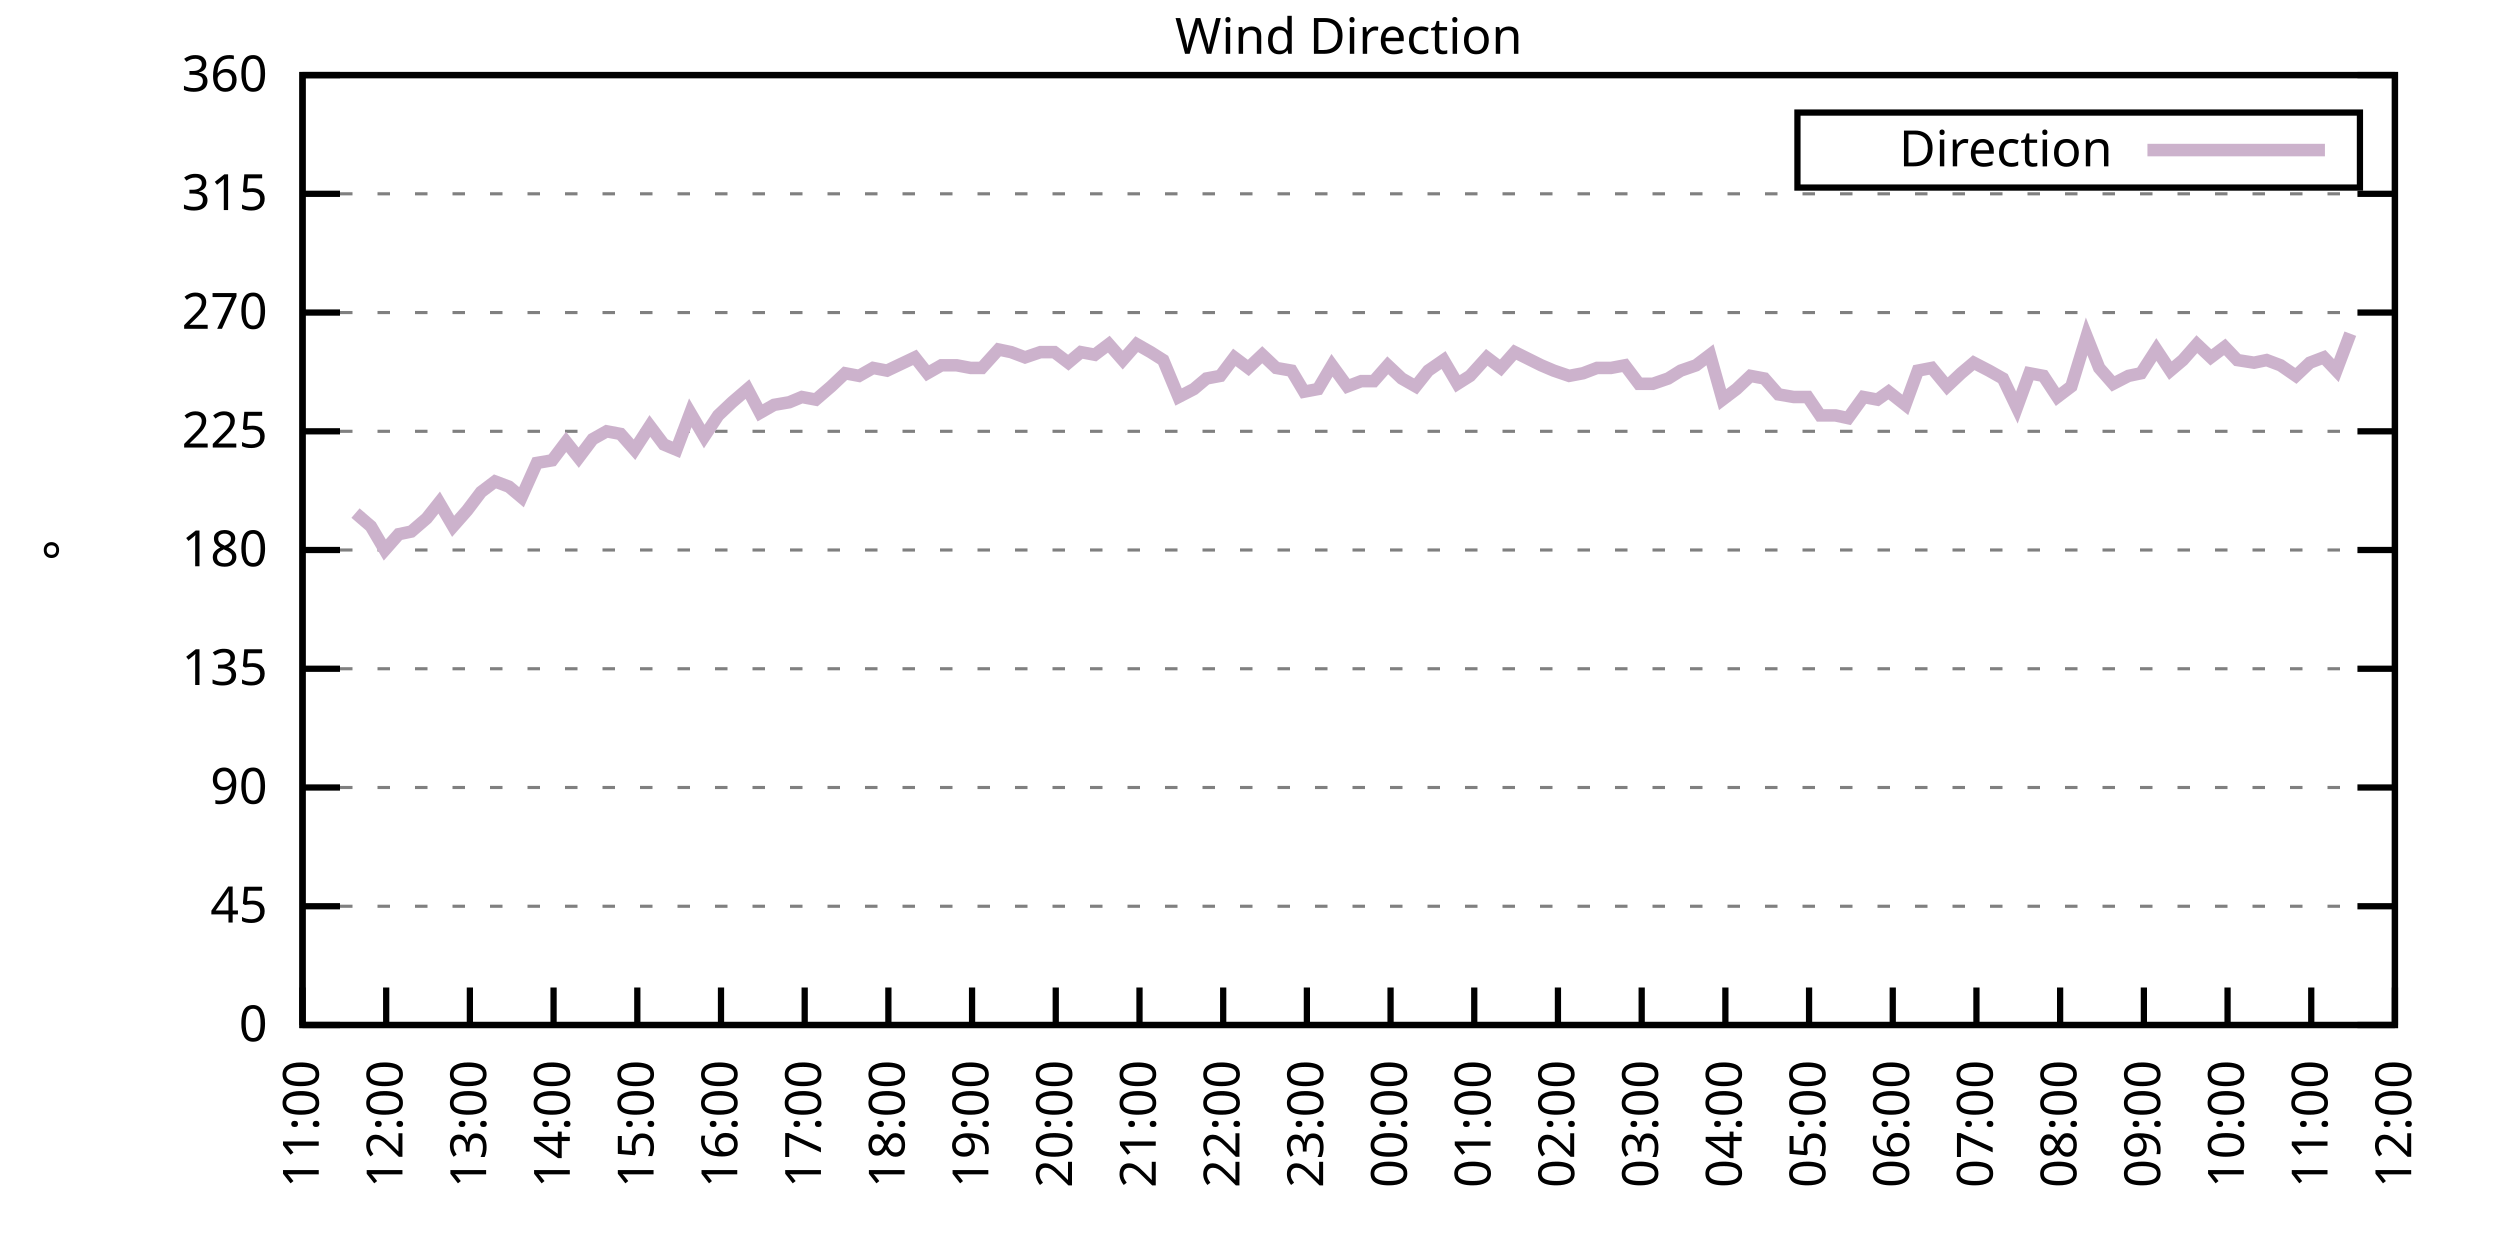
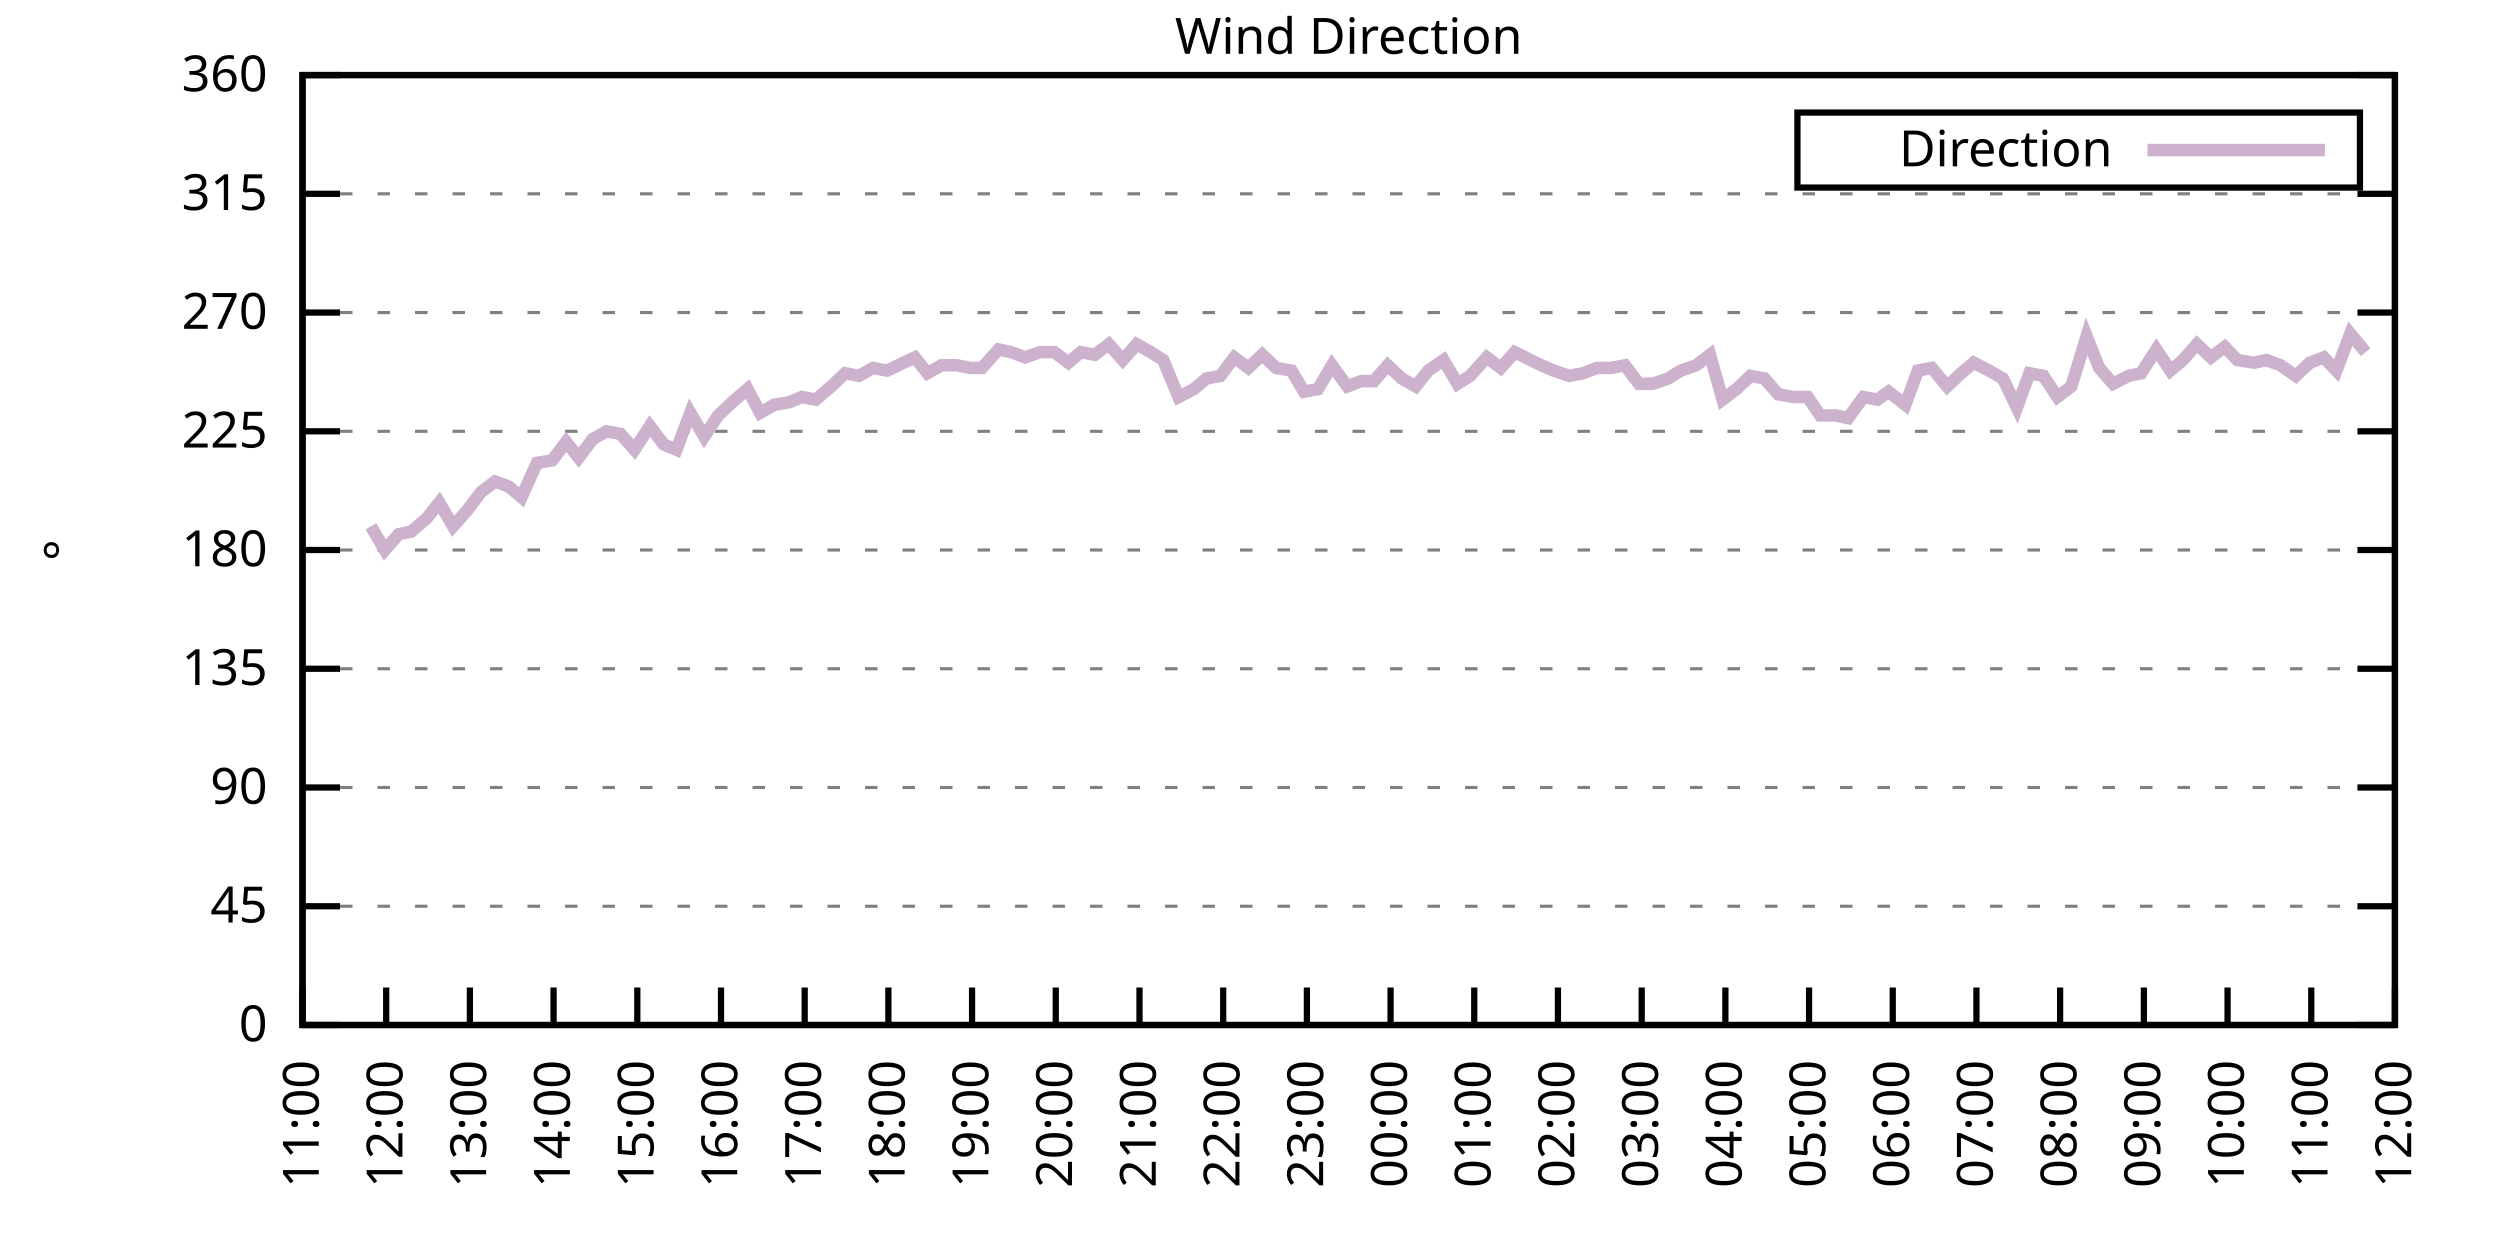
<svg xmlns="http://www.w3.org/2000/svg" xmlns:xlink="http://www.w3.org/1999/xlink" width="400" height="200" viewBox="0 0 400 200">
  <g id="gnuplot_canvas">
    <rect x="0" y="0" width="400" height="200" fill="none" />
    <defs>
      <circle id="gpDot" r="0.5" stroke-width="0.5" stroke="currentColor" />
      <path id="gpPt0" stroke-width="0.333" stroke="currentColor" d="M-1,0 h2 M0,-1 v2" />
      <path id="gpPt1" stroke-width="0.333" stroke="currentColor" d="M-1,-1 L1,1 M1,-1 L-1,1" />
      <path id="gpPt2" stroke-width="0.333" stroke="currentColor" d="M-1,0 L1,0 M0,-1 L0,1 M-1,-1 L1,1 M-1,1 L1,-1" />
      <rect id="gpPt3" stroke-width="0.333" stroke="currentColor" x="-1" y="-1" width="2" height="2" />
      <rect id="gpPt4" stroke-width="0.333" stroke="currentColor" fill="currentColor" x="-1" y="-1" width="2" height="2" />
      <circle id="gpPt5" stroke-width="0.333" stroke="currentColor" cx="0" cy="0" r="1" />
      <use xlink:href="#gpPt5" id="gpPt6" fill="currentColor" stroke="none" />
      <path id="gpPt7" stroke-width="0.333" stroke="currentColor" d="M0,-1.33 L-1.33,0.67 L1.33,0.67 z" />
      <use xlink:href="#gpPt7" id="gpPt8" fill="currentColor" stroke="none" />
      <use xlink:href="#gpPt7" id="gpPt9" stroke="currentColor" transform="rotate(180)" />
      <use xlink:href="#gpPt9" id="gpPt10" fill="currentColor" stroke="none" />
      <use xlink:href="#gpPt3" id="gpPt11" stroke="currentColor" transform="rotate(45)" />
      <use xlink:href="#gpPt11" id="gpPt12" fill="currentColor" stroke="none" />
      <path id="gpPt13" stroke-width="0.333" stroke="currentColor" d="M0,1.330 L1.265,0.411 L0.782,-1.067 L-0.782,-1.076 L-1.265,0.411 z" />
      <use xlink:href="#gpPt13" id="gpPt14" fill="currentColor" stroke="none" />
      <filter id="textbox" filterUnits="objectBoundingBox" x="0" y="0" height="1" width="1">
        <feFlood flood-color="white" flood-opacity="1" result="bgnd" />
        <feComposite in="SourceGraphic" in2="bgnd" operator="atop" />
      </filter>
      <filter id="greybox" filterUnits="objectBoundingBox" x="0" y="0" height="1" width="1">
        <feFlood flood-color="lightgrey" flood-opacity="1" result="grey" />
        <feComposite in="SourceGraphic" in2="grey" operator="atop" />
      </filter>
    </defs>
    <g fill="none" color="white" stroke="currentColor" stroke-width="1.00" stroke-linecap="butt" stroke-linejoin="miter">
</g>
    <g fill="none" color="black" stroke="currentColor" stroke-width="1.00" stroke-linecap="butt" stroke-linejoin="miter">
      <g stroke="none" shape-rendering="crispEdges">
        <polygon fill="rgb(255, 255, 255)" points="48.40,164.00 383.18,164.00 383.18,12.02 48.40,12.02 " />
      </g>
    </g>
    <g fill="none" color="black" stroke="currentColor" stroke-width="1.00" stroke-linecap="butt" stroke-linejoin="miter">
</g>
    <g fill="none" color="black" stroke="black" stroke-width="0.50" stroke-linecap="butt" stroke-linejoin="miter">
</g>
    <g fill="none" color="gray" stroke="currentColor" stroke-width="0.50" stroke-linecap="butt" stroke-linejoin="miter">
      <path stroke="gray" stroke-dasharray="2,4" class="gridline" d="M48.40,164.00 L383.19,164.00  " />
    </g>
    <g fill="none" color="gray" stroke="gray" stroke-width="1.00" stroke-linecap="butt" stroke-linejoin="miter">
</g>
    <g fill="none" color="black" stroke="currentColor" stroke-width="1.00" stroke-linecap="butt" stroke-linejoin="miter">
      <path stroke="black" d="M48.40,164.00 L54.40,164.00 M383.19,164.00 L377.19,164.00  " />
      <g transform="translate(42.80,166.60)" stroke="none" fill="black" font-family="Sans" font-size="8.00" text-anchor="end">
        <text>
          <tspan font-family="Sans"> 0</tspan>
        </text>
      </g>
    </g>
    <g fill="none" color="black" stroke="currentColor" stroke-width="1.00" stroke-linecap="butt" stroke-linejoin="miter">
</g>
    <g fill="none" color="black" stroke="black" stroke-width="0.50" stroke-linecap="butt" stroke-linejoin="miter">
</g>
    <g fill="none" color="gray" stroke="currentColor" stroke-width="0.50" stroke-linecap="butt" stroke-linejoin="miter">
      <path stroke="gray" stroke-dasharray="2,4" class="gridline" d="M48.40,145.00 L383.19,145.00  " />
    </g>
    <g fill="none" color="gray" stroke="gray" stroke-width="1.00" stroke-linecap="butt" stroke-linejoin="miter">
</g>
    <g fill="none" color="black" stroke="currentColor" stroke-width="1.00" stroke-linecap="butt" stroke-linejoin="miter">
      <path stroke="black" d="M48.40,145.00 L54.40,145.00 M383.19,145.00 L377.19,145.00  " />
      <g transform="translate(42.80,147.60)" stroke="none" fill="black" font-family="Sans" font-size="8.00" text-anchor="end">
        <text>
          <tspan font-family="Sans"> 45</tspan>
        </text>
      </g>
    </g>
    <g fill="none" color="black" stroke="currentColor" stroke-width="1.00" stroke-linecap="butt" stroke-linejoin="miter">
</g>
    <g fill="none" color="black" stroke="black" stroke-width="0.50" stroke-linecap="butt" stroke-linejoin="miter">
</g>
    <g fill="none" color="gray" stroke="currentColor" stroke-width="0.50" stroke-linecap="butt" stroke-linejoin="miter">
      <path stroke="gray" stroke-dasharray="2,4" class="gridline" d="M48.40,126.00 L383.19,126.00  " />
    </g>
    <g fill="none" color="gray" stroke="gray" stroke-width="1.00" stroke-linecap="butt" stroke-linejoin="miter">
</g>
    <g fill="none" color="black" stroke="currentColor" stroke-width="1.00" stroke-linecap="butt" stroke-linejoin="miter">
      <path stroke="black" d="M48.40,126.00 L54.40,126.00 M383.19,126.00 L377.19,126.00  " />
      <g transform="translate(42.80,128.60)" stroke="none" fill="black" font-family="Sans" font-size="8.00" text-anchor="end">
        <text>
          <tspan font-family="Sans"> 90</tspan>
        </text>
      </g>
    </g>
    <g fill="none" color="black" stroke="currentColor" stroke-width="1.00" stroke-linecap="butt" stroke-linejoin="miter">
</g>
    <g fill="none" color="black" stroke="black" stroke-width="0.50" stroke-linecap="butt" stroke-linejoin="miter">
</g>
    <g fill="none" color="gray" stroke="currentColor" stroke-width="0.50" stroke-linecap="butt" stroke-linejoin="miter">
      <path stroke="gray" stroke-dasharray="2,4" class="gridline" d="M48.40,107.00 L383.19,107.00  " />
    </g>
    <g fill="none" color="gray" stroke="gray" stroke-width="1.00" stroke-linecap="butt" stroke-linejoin="miter">
</g>
    <g fill="none" color="black" stroke="currentColor" stroke-width="1.00" stroke-linecap="butt" stroke-linejoin="miter">
      <path stroke="black" d="M48.40,107.00 L54.40,107.00 M383.19,107.00 L377.19,107.00  " />
      <g transform="translate(42.80,109.60)" stroke="none" fill="black" font-family="Sans" font-size="8.00" text-anchor="end">
        <text>
          <tspan font-family="Sans"> 135</tspan>
        </text>
      </g>
    </g>
    <g fill="none" color="black" stroke="currentColor" stroke-width="1.00" stroke-linecap="butt" stroke-linejoin="miter">
</g>
    <g fill="none" color="black" stroke="black" stroke-width="0.50" stroke-linecap="butt" stroke-linejoin="miter">
</g>
    <g fill="none" color="gray" stroke="currentColor" stroke-width="0.50" stroke-linecap="butt" stroke-linejoin="miter">
      <path stroke="gray" stroke-dasharray="2,4" class="gridline" d="M48.40,88.00 L383.19,88.00  " />
    </g>
    <g fill="none" color="gray" stroke="gray" stroke-width="1.00" stroke-linecap="butt" stroke-linejoin="miter">
</g>
    <g fill="none" color="black" stroke="currentColor" stroke-width="1.00" stroke-linecap="butt" stroke-linejoin="miter">
      <path stroke="black" d="M48.40,88.00 L54.40,88.00 M383.19,88.00 L377.19,88.00  " />
      <g transform="translate(42.80,90.60)" stroke="none" fill="black" font-family="Sans" font-size="8.00" text-anchor="end">
        <text>
          <tspan font-family="Sans"> 180</tspan>
        </text>
      </g>
    </g>
    <g fill="none" color="black" stroke="currentColor" stroke-width="1.00" stroke-linecap="butt" stroke-linejoin="miter">
</g>
    <g fill="none" color="black" stroke="black" stroke-width="0.50" stroke-linecap="butt" stroke-linejoin="miter">
</g>
    <g fill="none" color="gray" stroke="currentColor" stroke-width="0.50" stroke-linecap="butt" stroke-linejoin="miter">
      <path stroke="gray" stroke-dasharray="2,4" class="gridline" d="M48.40,69.01 L383.19,69.01  " />
    </g>
    <g fill="none" color="gray" stroke="gray" stroke-width="1.00" stroke-linecap="butt" stroke-linejoin="miter">
</g>
    <g fill="none" color="black" stroke="currentColor" stroke-width="1.00" stroke-linecap="butt" stroke-linejoin="miter">
      <path stroke="black" d="M48.40,69.01 L54.40,69.01 M383.19,69.01 L377.19,69.01  " />
      <g transform="translate(42.80,71.61)" stroke="none" fill="black" font-family="Sans" font-size="8.00" text-anchor="end">
        <text>
          <tspan font-family="Sans"> 225</tspan>
        </text>
      </g>
    </g>
    <g fill="none" color="black" stroke="currentColor" stroke-width="1.00" stroke-linecap="butt" stroke-linejoin="miter">
</g>
    <g fill="none" color="black" stroke="black" stroke-width="0.50" stroke-linecap="butt" stroke-linejoin="miter">
</g>
    <g fill="none" color="gray" stroke="currentColor" stroke-width="0.50" stroke-linecap="butt" stroke-linejoin="miter">
      <path stroke="gray" stroke-dasharray="2,4" class="gridline" d="M48.40,50.01 L383.19,50.01  " />
    </g>
    <g fill="none" color="gray" stroke="gray" stroke-width="1.00" stroke-linecap="butt" stroke-linejoin="miter">
</g>
    <g fill="none" color="black" stroke="currentColor" stroke-width="1.00" stroke-linecap="butt" stroke-linejoin="miter">
      <path stroke="black" d="M48.40,50.01 L54.40,50.01 M383.19,50.01 L377.19,50.01  " />
      <g transform="translate(42.80,52.61)" stroke="none" fill="black" font-family="Sans" font-size="8.00" text-anchor="end">
        <text>
          <tspan font-family="Sans"> 270</tspan>
        </text>
      </g>
    </g>
    <g fill="none" color="black" stroke="currentColor" stroke-width="1.00" stroke-linecap="butt" stroke-linejoin="miter">
</g>
    <g fill="none" color="black" stroke="black" stroke-width="0.50" stroke-linecap="butt" stroke-linejoin="miter">
</g>
    <g fill="none" color="gray" stroke="currentColor" stroke-width="0.50" stroke-linecap="butt" stroke-linejoin="miter">
      <path stroke="gray" stroke-dasharray="2,4" class="gridline" d="M48.40,31.01 L383.19,31.01  " />
    </g>
    <g fill="none" color="gray" stroke="gray" stroke-width="1.00" stroke-linecap="butt" stroke-linejoin="miter">
</g>
    <g fill="none" color="black" stroke="currentColor" stroke-width="1.00" stroke-linecap="butt" stroke-linejoin="miter">
      <path stroke="black" d="M48.40,31.01 L54.40,31.01 M383.19,31.01 L377.19,31.01  " />
      <g transform="translate(42.80,33.61)" stroke="none" fill="black" font-family="Sans" font-size="8.00" text-anchor="end">
        <text>
          <tspan font-family="Sans"> 315</tspan>
        </text>
      </g>
    </g>
    <g fill="none" color="black" stroke="currentColor" stroke-width="1.00" stroke-linecap="butt" stroke-linejoin="miter">
</g>
    <g fill="none" color="black" stroke="black" stroke-width="0.50" stroke-linecap="butt" stroke-linejoin="miter">
</g>
    <g fill="none" color="gray" stroke="currentColor" stroke-width="0.50" stroke-linecap="butt" stroke-linejoin="miter">
      <path stroke="gray" stroke-dasharray="2,4" class="gridline" d="M48.40,12.01 L383.19,12.01  " />
    </g>
    <g fill="none" color="gray" stroke="gray" stroke-width="1.00" stroke-linecap="butt" stroke-linejoin="miter">
</g>
    <g fill="none" color="black" stroke="currentColor" stroke-width="1.00" stroke-linecap="butt" stroke-linejoin="miter">
      <path stroke="black" d="M48.40,12.01 L54.40,12.01 M383.19,12.01 L377.19,12.01  " />
      <g transform="translate(42.80,14.61)" stroke="none" fill="black" font-family="Sans" font-size="8.00" text-anchor="end">
        <text>
          <tspan font-family="Sans"> 360</tspan>
        </text>
      </g>
    </g>
    <g fill="none" color="black" stroke="currentColor" stroke-width="1.00" stroke-linecap="butt" stroke-linejoin="miter">
      <path stroke="black" d="M48.40,164.00 L48.40,158.00  " />
      <g transform="translate(51.00,169.60) rotate(270.00)" stroke="none" fill="black" font-family="Sans" font-size="8.00" text-anchor="end">
        <text>
          <tspan font-family="Sans">11:00</tspan>
        </text>
      </g>
    </g>
    <g fill="none" color="black" stroke="currentColor" stroke-width="1.00" stroke-linecap="butt" stroke-linejoin="miter">
      <path stroke="black" d="M61.79,164.00 L61.79,158.00  " />
      <g transform="translate(64.39,169.60) rotate(270.00)" stroke="none" fill="black" font-family="Sans" font-size="8.00" text-anchor="end">
        <text>
          <tspan font-family="Sans">12:00</tspan>
        </text>
      </g>
    </g>
    <g fill="none" color="black" stroke="currentColor" stroke-width="1.00" stroke-linecap="butt" stroke-linejoin="miter">
      <path stroke="black" d="M75.18,164.00 L75.18,158.00  " />
      <g transform="translate(77.78,169.60) rotate(270.00)" stroke="none" fill="black" font-family="Sans" font-size="8.00" text-anchor="end">
        <text>
          <tspan font-family="Sans">13:00</tspan>
        </text>
      </g>
    </g>
    <g fill="none" color="black" stroke="currentColor" stroke-width="1.00" stroke-linecap="butt" stroke-linejoin="miter">
      <path stroke="black" d="M88.57,164.00 L88.57,158.00  " />
      <g transform="translate(91.17,169.60) rotate(270.00)" stroke="none" fill="black" font-family="Sans" font-size="8.00" text-anchor="end">
        <text>
          <tspan font-family="Sans">14:00</tspan>
        </text>
      </g>
    </g>
    <g fill="none" color="black" stroke="currentColor" stroke-width="1.00" stroke-linecap="butt" stroke-linejoin="miter">
      <path stroke="black" d="M101.97,164.00 L101.97,158.00  " />
      <g transform="translate(104.57,169.60) rotate(270.00)" stroke="none" fill="black" font-family="Sans" font-size="8.00" text-anchor="end">
        <text>
          <tspan font-family="Sans">15:00</tspan>
        </text>
      </g>
    </g>
    <g fill="none" color="black" stroke="currentColor" stroke-width="1.00" stroke-linecap="butt" stroke-linejoin="miter">
      <path stroke="black" d="M115.36,164.00 L115.36,158.00  " />
      <g transform="translate(117.96,169.60) rotate(270.00)" stroke="none" fill="black" font-family="Sans" font-size="8.00" text-anchor="end">
        <text>
          <tspan font-family="Sans">16:00</tspan>
        </text>
      </g>
    </g>
    <g fill="none" color="black" stroke="currentColor" stroke-width="1.00" stroke-linecap="butt" stroke-linejoin="miter">
      <path stroke="black" d="M128.75,164.00 L128.75,158.00  " />
      <g transform="translate(131.35,169.60) rotate(270.00)" stroke="none" fill="black" font-family="Sans" font-size="8.00" text-anchor="end">
        <text>
          <tspan font-family="Sans">17:00</tspan>
        </text>
      </g>
    </g>
    <g fill="none" color="black" stroke="currentColor" stroke-width="1.00" stroke-linecap="butt" stroke-linejoin="miter">
      <path stroke="black" d="M142.14,164.00 L142.14,158.00  " />
      <g transform="translate(144.74,169.60) rotate(270.00)" stroke="none" fill="black" font-family="Sans" font-size="8.00" text-anchor="end">
        <text>
          <tspan font-family="Sans">18:00</tspan>
        </text>
      </g>
    </g>
    <g fill="none" color="black" stroke="currentColor" stroke-width="1.00" stroke-linecap="butt" stroke-linejoin="miter">
      <path stroke="black" d="M155.53,164.00 L155.53,158.00  " />
      <g transform="translate(158.13,169.60) rotate(270.00)" stroke="none" fill="black" font-family="Sans" font-size="8.00" text-anchor="end">
        <text>
          <tspan font-family="Sans">19:00</tspan>
        </text>
      </g>
    </g>
    <g fill="none" color="black" stroke="currentColor" stroke-width="1.00" stroke-linecap="butt" stroke-linejoin="miter">
      <path stroke="black" d="M168.92,164.00 L168.92,158.00  " />
      <g transform="translate(171.52,169.60) rotate(270.00)" stroke="none" fill="black" font-family="Sans" font-size="8.00" text-anchor="end">
        <text>
          <tspan font-family="Sans">20:00</tspan>
        </text>
      </g>
    </g>
    <g fill="none" color="black" stroke="currentColor" stroke-width="1.00" stroke-linecap="butt" stroke-linejoin="miter">
      <path stroke="black" d="M182.32,164.00 L182.32,158.00  " />
      <g transform="translate(184.92,169.60) rotate(270.00)" stroke="none" fill="black" font-family="Sans" font-size="8.00" text-anchor="end">
        <text>
          <tspan font-family="Sans">21:00</tspan>
        </text>
      </g>
    </g>
    <g fill="none" color="black" stroke="currentColor" stroke-width="1.00" stroke-linecap="butt" stroke-linejoin="miter">
      <path stroke="black" d="M195.71,164.00 L195.71,158.00  " />
      <g transform="translate(198.31,169.60) rotate(270.00)" stroke="none" fill="black" font-family="Sans" font-size="8.00" text-anchor="end">
        <text>
          <tspan font-family="Sans">22:00</tspan>
        </text>
      </g>
    </g>
    <g fill="none" color="black" stroke="currentColor" stroke-width="1.00" stroke-linecap="butt" stroke-linejoin="miter">
      <path stroke="black" d="M209.10,164.00 L209.10,158.00  " />
      <g transform="translate(211.70,169.60) rotate(270.00)" stroke="none" fill="black" font-family="Sans" font-size="8.00" text-anchor="end">
        <text>
          <tspan font-family="Sans">23:00</tspan>
        </text>
      </g>
    </g>
    <g fill="none" color="black" stroke="currentColor" stroke-width="1.00" stroke-linecap="butt" stroke-linejoin="miter">
      <path stroke="black" d="M222.49,164.00 L222.49,158.00  " />
      <g transform="translate(225.09,169.60) rotate(270.00)" stroke="none" fill="black" font-family="Sans" font-size="8.00" text-anchor="end">
        <text>
          <tspan font-family="Sans">00:00</tspan>
        </text>
      </g>
    </g>
    <g fill="none" color="black" stroke="currentColor" stroke-width="1.00" stroke-linecap="butt" stroke-linejoin="miter">
      <path stroke="black" d="M235.88,164.00 L235.88,158.00  " />
      <g transform="translate(238.48,169.60) rotate(270.00)" stroke="none" fill="black" font-family="Sans" font-size="8.00" text-anchor="end">
        <text>
          <tspan font-family="Sans">01:00</tspan>
        </text>
      </g>
    </g>
    <g fill="none" color="black" stroke="currentColor" stroke-width="1.00" stroke-linecap="butt" stroke-linejoin="miter">
      <path stroke="black" d="M249.27,164.00 L249.27,158.00  " />
      <g transform="translate(251.87,169.60) rotate(270.00)" stroke="none" fill="black" font-family="Sans" font-size="8.00" text-anchor="end">
        <text>
          <tspan font-family="Sans">02:00</tspan>
        </text>
      </g>
    </g>
    <g fill="none" color="black" stroke="currentColor" stroke-width="1.00" stroke-linecap="butt" stroke-linejoin="miter">
      <path stroke="black" d="M262.67,164.00 L262.67,158.00  " />
      <g transform="translate(265.27,169.60) rotate(270.00)" stroke="none" fill="black" font-family="Sans" font-size="8.00" text-anchor="end">
        <text>
          <tspan font-family="Sans">03:00</tspan>
        </text>
      </g>
    </g>
    <g fill="none" color="black" stroke="currentColor" stroke-width="1.00" stroke-linecap="butt" stroke-linejoin="miter">
      <path stroke="black" d="M276.06,164.00 L276.06,158.00  " />
      <g transform="translate(278.66,169.60) rotate(270.00)" stroke="none" fill="black" font-family="Sans" font-size="8.00" text-anchor="end">
        <text>
          <tspan font-family="Sans">04:00</tspan>
        </text>
      </g>
    </g>
    <g fill="none" color="black" stroke="currentColor" stroke-width="1.00" stroke-linecap="butt" stroke-linejoin="miter">
      <path stroke="black" d="M289.45,164.00 L289.45,158.00  " />
      <g transform="translate(292.05,169.60) rotate(270.00)" stroke="none" fill="black" font-family="Sans" font-size="8.00" text-anchor="end">
        <text>
          <tspan font-family="Sans">05:00</tspan>
        </text>
      </g>
    </g>
    <g fill="none" color="black" stroke="currentColor" stroke-width="1.00" stroke-linecap="butt" stroke-linejoin="miter">
      <path stroke="black" d="M302.84,164.00 L302.84,158.00  " />
      <g transform="translate(305.44,169.60) rotate(270.00)" stroke="none" fill="black" font-family="Sans" font-size="8.00" text-anchor="end">
        <text>
          <tspan font-family="Sans">06:00</tspan>
        </text>
      </g>
    </g>
    <g fill="none" color="black" stroke="currentColor" stroke-width="1.00" stroke-linecap="butt" stroke-linejoin="miter">
      <path stroke="black" d="M316.23,164.00 L316.23,158.00  " />
      <g transform="translate(318.83,169.60) rotate(270.00)" stroke="none" fill="black" font-family="Sans" font-size="8.00" text-anchor="end">
        <text>
          <tspan font-family="Sans">07:00</tspan>
        </text>
      </g>
    </g>
    <g fill="none" color="black" stroke="currentColor" stroke-width="1.00" stroke-linecap="butt" stroke-linejoin="miter">
      <path stroke="black" d="M329.62,164.00 L329.62,158.00  " />
      <g transform="translate(332.22,169.60) rotate(270.00)" stroke="none" fill="black" font-family="Sans" font-size="8.00" text-anchor="end">
        <text>
          <tspan font-family="Sans">08:00</tspan>
        </text>
      </g>
    </g>
    <g fill="none" color="black" stroke="currentColor" stroke-width="1.00" stroke-linecap="butt" stroke-linejoin="miter">
      <path stroke="black" d="M343.02,164.00 L343.02,158.00  " />
      <g transform="translate(345.62,169.60) rotate(270.00)" stroke="none" fill="black" font-family="Sans" font-size="8.00" text-anchor="end">
        <text>
          <tspan font-family="Sans">09:00</tspan>
        </text>
      </g>
    </g>
    <g fill="none" color="black" stroke="currentColor" stroke-width="1.00" stroke-linecap="butt" stroke-linejoin="miter">
      <path stroke="black" d="M356.41,164.00 L356.41,158.00  " />
      <g transform="translate(359.01,169.60) rotate(270.00)" stroke="none" fill="black" font-family="Sans" font-size="8.00" text-anchor="end">
        <text>
          <tspan font-family="Sans">10:00</tspan>
        </text>
      </g>
    </g>
    <g fill="none" color="black" stroke="currentColor" stroke-width="1.00" stroke-linecap="butt" stroke-linejoin="miter">
      <path stroke="black" d="M369.80,164.00 L369.80,158.00  " />
      <g transform="translate(372.40,169.60) rotate(270.00)" stroke="none" fill="black" font-family="Sans" font-size="8.00" text-anchor="end">
        <text>
          <tspan font-family="Sans">11:00</tspan>
        </text>
      </g>
    </g>
    <g fill="none" color="black" stroke="currentColor" stroke-width="1.00" stroke-linecap="butt" stroke-linejoin="miter">
      <path stroke="black" d="M383.19,164.00 L383.19,158.00  " />
      <g transform="translate(385.79,169.60) rotate(270.00)" stroke="none" fill="black" font-family="Sans" font-size="8.00" text-anchor="end">
        <text>
          <tspan font-family="Sans">12:00</tspan>
        </text>
      </g>
    </g>
    <g fill="none" color="black" stroke="currentColor" stroke-width="1.00" stroke-linecap="butt" stroke-linejoin="miter">
</g>
    <g fill="none" color="black" stroke="currentColor" stroke-width="1.00" stroke-linecap="butt" stroke-linejoin="miter">
      <path stroke="black" d="M48.40,12.01 L48.40,164.00 L383.19,164.00 L383.19,12.01 L48.40,12.01 Z  " />
    </g>
    <g fill="none" color="black" stroke="currentColor" stroke-width="1.00" stroke-linecap="butt" stroke-linejoin="miter">
</g>
    <g fill="none" color="black" stroke="currentColor" stroke-width="1.00" stroke-linecap="butt" stroke-linejoin="miter">
      <path stroke="black" d="M287.59,30.01 L287.59,18.01 L377.59,18.01 L377.59,30.01 L287.59,30.01 Z  " />
    </g>
    <g id="Wind_direction_plot_1">
      <g fill="none" color="white" stroke="black" stroke-width="2.00" stroke-linecap="butt" stroke-linejoin="miter">
</g>
      <g fill="none" color="black" stroke="currentColor" stroke-width="2.00" stroke-linecap="butt" stroke-linejoin="miter">
        <g transform="translate(337.99,26.61)" stroke="none" fill="black" font-family="Sans" font-size="8.00" text-anchor="end">
          <text>
            <tspan font-family="Sans">Direction</tspan>
          </text>
        </g>
      </g>
      <g fill="none" color="black" stroke="currentColor" stroke-width="2.00" stroke-linecap="butt" stroke-linejoin="miter">
-         <path stroke="rgb(204, 178, 204)" d="M343.59,24.01 L371.99,24.01 M56.88,82.09 L59.34,84.21 L61.57,88.00 L63.80,85.47 L65.81,85.05 L68.26,82.94   L70.27,80.41 L72.50,84.21 L74.74,81.67 L76.97,78.72 L79.20,77.03 L81.43,77.87 L83.44,79.56 L85.90,74.07   L88.35,73.65 L90.58,70.70 L92.59,73.23 L94.82,70.27 L97.06,69.01 L99.29,69.43 L101.52,71.96 L103.98,68.16   L106.21,71.12 L108.22,71.96 L110.45,66.05 L112.68,69.85 L114.91,66.47 L117.14,64.36 L119.60,62.25 L121.61,66.05   L123.84,64.78 L126.29,64.36 L128.30,63.52 L130.54,63.94 L132.99,61.83 L135.22,59.72 L137.45,60.14 L139.69,58.87   L141.92,59.30 L146.38,57.18 L148.39,59.72 L150.62,58.45 L153.08,58.45 L155.31,58.87 L157.10,58.87 L159.77,55.92   L161.78,56.34 L164.01,57.18 L166.47,56.34 L168.70,56.34 L170.93,58.03 L172.94,56.34 L175.17,56.76 L177.41,55.07   L179.64,57.61 L181.87,55.07 L184.10,56.34 L186.11,57.61 L188.57,63.52 L191.02,62.25 L193.03,60.56 L195.26,60.14   L197.49,57.18 L199.73,58.87 L201.96,56.76 L204.19,58.87 L206.64,59.30 L208.65,62.67 L210.88,62.25 L213.12,58.45   L215.57,61.83 L217.80,60.98 L219.81,60.98 L222.04,58.45 L224.28,60.56 L226.51,61.83 L228.52,59.30 L230.97,57.61   L233.20,61.41 L235.21,60.14 L237.89,57.18 L240.12,58.87 L242.36,56.34 L246.60,58.45 L248.60,59.30 L251.06,60.14   L253.29,59.72 L255.52,58.87 L257.76,58.87 L259.99,58.45 L262.22,61.41 L264.45,61.41 L266.91,60.56 L268.92,59.30   L271.37,58.45 L273.60,56.76 L275.61,63.94 L277.84,62.25 L280.07,60.14 L282.31,60.56 L284.54,63.10 L286.99,63.52   L289.23,63.52 L291.23,66.47 L293.69,66.47 L295.70,66.90 L298.15,63.52 L300.39,63.94 L302.17,62.67 L304.85,64.78   L306.86,59.30 L309.09,58.87 L311.54,61.83 L313.78,59.72 L315.79,58.03 L318.24,59.30 L320.47,60.56 L322.70,65.21   L324.71,59.72 L326.95,60.14 L329.18,63.52 L331.41,61.83 L333.86,53.81 L335.87,58.87 L338.10,61.41 L340.56,60.14   L342.57,59.72 L345.02,55.92 L347.26,59.30 L349.26,57.61 L351.50,55.07 L353.73,57.18 L355.96,55.50 L357.97,57.61   L360.65,58.03 L362.66,57.61 L364.89,58.45 L367.34,60.14 L369.58,58.03 L371.81,57.18 L373.82,59.30 L376.05,53.39    " />
+         <path stroke="rgb(204, 178, 204)" d="M343.59,24.01 L371.99,24.01 M59.34,84.21 L61.57,88.00 L63.80,85.47 L65.81,85.05 L68.26,82.94 L70.27,80.41   L72.50,84.21 L74.74,81.67 L76.97,78.72 L79.20,77.03 L81.43,77.87 L83.44,79.56 L85.90,74.07 L88.35,73.65   L90.58,70.70 L92.59,73.23 L94.82,70.27 L97.06,69.01 L99.29,69.43 L101.52,71.96 L103.98,68.16 L106.21,71.12   L108.22,71.96 L110.45,66.05 L112.68,69.85 L114.91,66.47 L117.14,64.36 L119.60,62.25 L121.61,66.05 L123.84,64.78   L126.29,64.36 L128.30,63.52 L130.54,63.94 L132.99,61.83 L135.22,59.72 L137.45,60.14 L139.69,58.87 L141.92,59.30   L146.38,57.18 L148.39,59.72 L150.62,58.45 L153.08,58.45 L155.31,58.87 L157.10,58.87 L159.77,55.92 L161.78,56.34   L164.01,57.18 L166.47,56.34 L168.70,56.34 L170.93,58.03 L172.94,56.34 L175.17,56.76 L177.41,55.07 L179.64,57.61   L181.87,55.07 L184.10,56.34 L186.11,57.61 L188.57,63.52 L191.02,62.25 L193.03,60.56 L195.26,60.14 L197.49,57.18   L199.73,58.87 L201.96,56.76 L204.19,58.87 L206.64,59.30 L208.65,62.67 L210.88,62.25 L213.12,58.45 L215.57,61.83   L217.80,60.98 L219.81,60.98 L222.04,58.45 L224.28,60.56 L226.51,61.83 L228.52,59.30 L230.97,57.61 L233.20,61.41   L235.21,60.14 L237.89,57.18 L240.12,58.87 L242.36,56.34 L246.60,58.45 L248.60,59.30 L251.06,60.14 L253.29,59.72   L255.52,58.87 L257.76,58.87 L259.99,58.45 L262.22,61.41 L264.45,61.41 L266.91,60.56 L268.92,59.30 L271.37,58.45   L273.60,56.76 L275.61,63.94 L277.84,62.25 L280.07,60.14 L282.31,60.56 L284.54,63.10 L286.99,63.52 L289.23,63.52   L291.23,66.47 L293.69,66.47 L295.70,66.90 L298.15,63.52 L300.39,63.94 L302.17,62.67 L304.85,64.78 L306.86,59.30   L309.09,58.87 L311.54,61.83 L313.78,59.72 L315.79,58.03 L318.24,59.30 L320.47,60.56 L322.70,65.21 L324.71,59.72   L326.95,60.14 L329.18,63.52 L331.41,61.83 L333.86,53.81 L335.87,58.87 L338.10,61.41 L340.56,60.14 L342.57,59.72   L345.02,55.92 L347.26,59.30 L349.26,57.61 L351.50,55.07 L353.73,57.18 L355.96,55.50 L357.97,57.61 L360.65,58.03   L362.66,57.61 L364.89,58.45 L367.34,60.14 L369.58,58.03 L371.81,57.18 L373.82,59.30 L376.05,53.39 L378.50,56.34    " />
      </g>
    </g>
    <g fill="none" color="black" stroke="currentColor" stroke-width="2.00" stroke-linecap="butt" stroke-linejoin="miter">
</g>
    <g fill="none" color="black" stroke="black" stroke-width="1.00" stroke-linecap="butt" stroke-linejoin="miter">
</g>
    <g fill="none" color="black" stroke="currentColor" stroke-width="1.00" stroke-linecap="butt" stroke-linejoin="miter">
      <path stroke="black" d="M48.40,12.01 L48.40,164.00 L383.19,164.00 L383.19,12.01 L48.40,12.01 Z  " />
      <g transform="translate(12.80,88.01) rotate(270.00)" stroke="none" fill="black" font-family="Sans" font-size="8.00" text-anchor="middle">
        <text>
          <tspan font-family="Sans">°</tspan>
        </text>
      </g>
    </g>
    <g fill="none" color="black" stroke="currentColor" stroke-width="1.00" stroke-linecap="butt" stroke-linejoin="miter">
</g>
    <g fill="none" color="black" stroke="currentColor" stroke-width="1.00" stroke-linecap="butt" stroke-linejoin="miter">
      <g transform="translate(215.79,8.61)" stroke="none" fill="black" font-family="Sans" font-size="8.00" text-anchor="middle">
        <text>
          <tspan font-family="Sans">Wind Direction</tspan>
        </text>
      </g>
    </g>
    <g fill="none" color="black" stroke="currentColor" stroke-width="1.00" stroke-linecap="butt" stroke-linejoin="miter">
</g>
  </g>
</svg>
